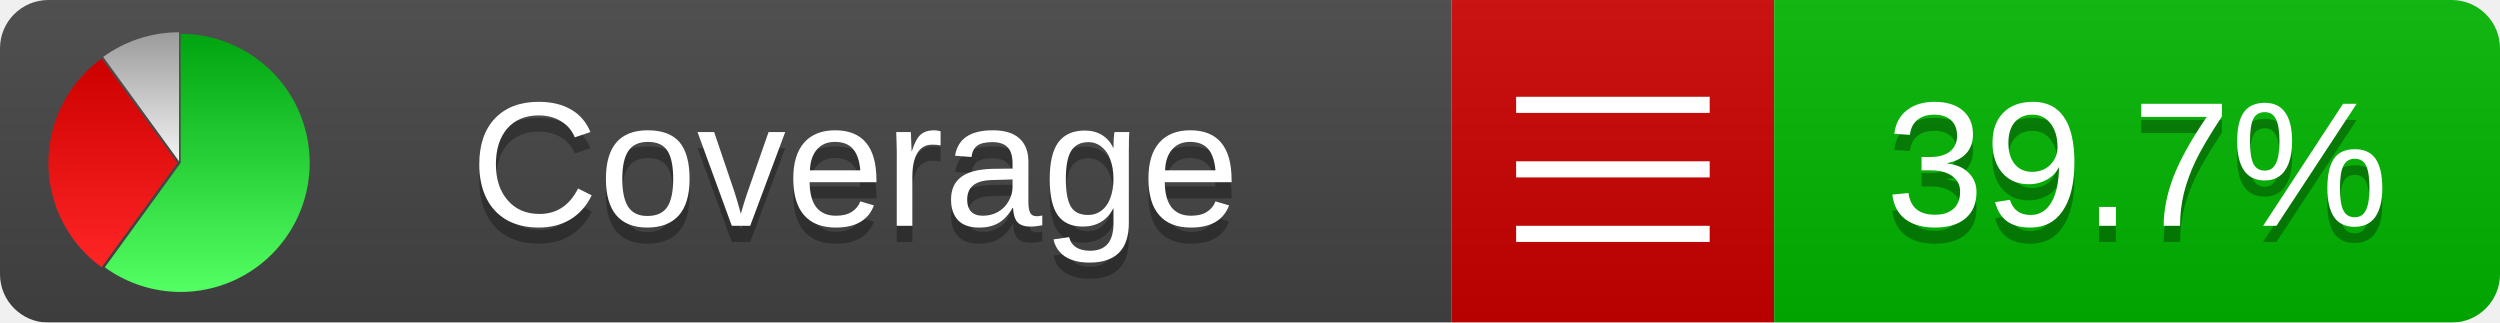
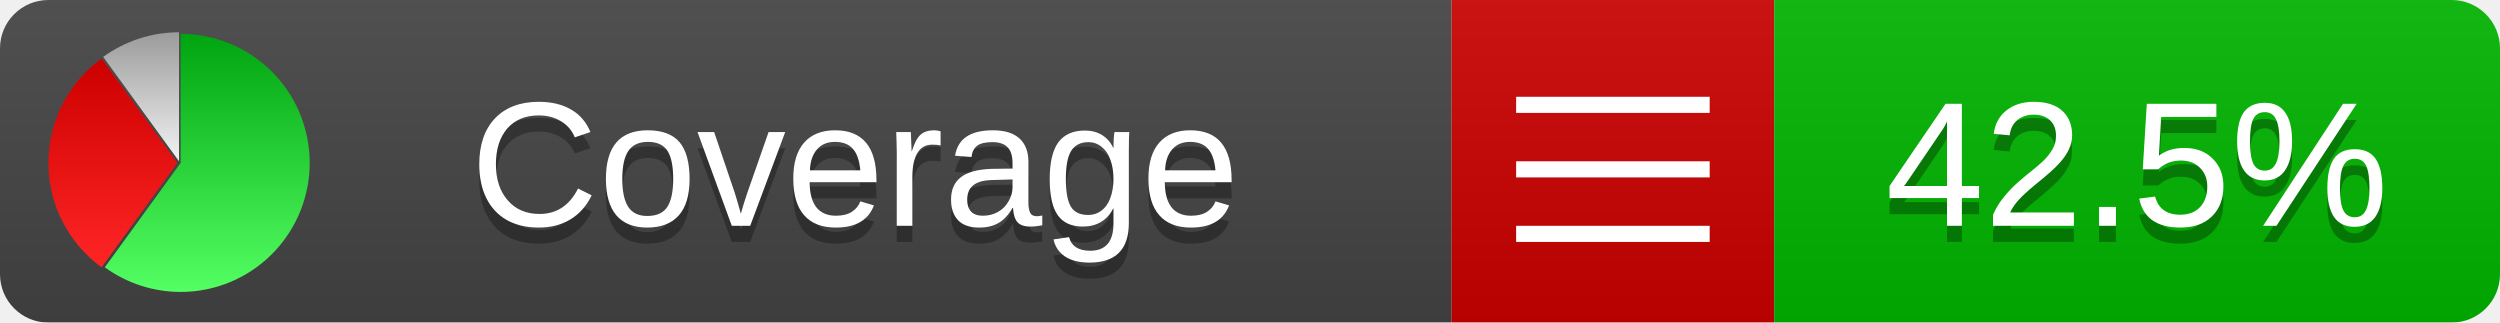
<svg xmlns="http://www.w3.org/2000/svg" xmlns:xlink="http://www.w3.org/1999/xlink" width="155" height="20">
  <style type="text/css">
          
            @keyframes fadeout {
              0 % { visibility: visible; opacity: 1; }
              40% { visibility: visible; opacity: 1; }
              50% { visibility: hidden; opacity: 0; }
              90% { visibility: hidden; opacity: 0; }
              100% { visibility: visible; opacity: 1; }
            }
            @keyframes fadein {
              0% { visibility: hidden; opacity: 0; }
              40% { visibility: hidden; opacity: 0; }
              50% { visibility: visible; opacity: 1; }
              90% { visibility: visible; opacity: 1; }
              100% { visibility: hidden; opacity: 0; }
            }
            .linecoverage {
                animation-duration: 10s;
                animation-name: fadeout;
                animation-iteration-count: infinite;
            }
            .branchcoverage {
                animation-duration: 10s;
                animation-name: fadein;
                animation-iteration-count: infinite;
            }
          
    </style>
  <defs>
    <linearGradient id="gradient" x2="0" y2="100%">
      <stop offset="0" stop-color="#bbb" stop-opacity=".1" />
      <stop offset="1" stop-opacity=".1" />
    </linearGradient>
    <linearGradient id="green" x2="0" y2="100%">
      <stop offset="0" stop-color="#00A410" />
      <stop offset="1" stop-color="#53FF63" />
    </linearGradient>
    <linearGradient id="red" x2="0" y2="100%">
      <stop offset="0" stop-color="#C00" />
      <stop offset="1" stop-color="#FF2525" />
    </linearGradient>
    <linearGradient id="gray" x2="0" y2="100%">
      <stop offset="0" stop-color="#9B9B9B" />
      <stop offset="1" stop-color="#F3F3F3" />
    </linearGradient>
    <mask id="mask">
      <rect width="155" height="20" rx="3" fill="#fff" />
    </mask>
    <g id="icon">
      <path style="fill:url(#green);" d="M205,202.5 l0,-200 a200,200 0 1,1 -117.558,361.803 z" />
      <path style="fill:url(#red);" d="M200,202.5 l-117.558,161.803 a200,200 0 0,1 0,-323.607 z" />
      <path style="fill:url(#gray);" d="M202.5,200 l-117.558,-161.803 a200,200 0 0,1 117.558,-38.196 z" />
    </g>
  </defs>
  <g mask="url(#mask)">
    <rect x="0" y="0" width="90" height="20" fill="#444" />
    <rect x="90" y="0" width="20" height="20" fill="#c00" />
    <rect x="110" y="0" width="45" height="20" fill="#00B600" />
    <rect x="0" y="0" width="155" height="20" fill="url(#gradient)" />
  </g>
  <g>
    <path class="" stroke="#fff" d="M94 6.5 h12 M94 10.5 h12 M94 14.5 h12" />
  </g>
  <g fill="#fff" text-anchor="middle" font-family="Verdana,Arial,Geneva,sans-serif" font-size="11">
    <a xlink:href="https://github.com/danielpalme/ReportGenerator" target="_top">
      <use xlink:href="#icon" transform="translate(3,2) scale(.04)" />
    </a>
    <text x="53" y="15" fill="#010101" fill-opacity=".3">Coverage</text>
    <text x="53" y="14" fill="#fff">Coverage</text>
-     <text class="" x="132.5" y="15" fill="#010101" fill-opacity=".3">39.7%</text>
-     <text class="" x="132.5" y="14">39.7%</text>
+     <text class="" x="132.5" y="15" fill="#010101" fill-opacity=".3">42.5%</text>
+     <text class="" x="132.5" y="14">42.5%</text>
  </g>
  <g>
    <rect class="" x="90" y="0" width="65" height="20" fill-opacity="0" />
  </g>
</svg>
